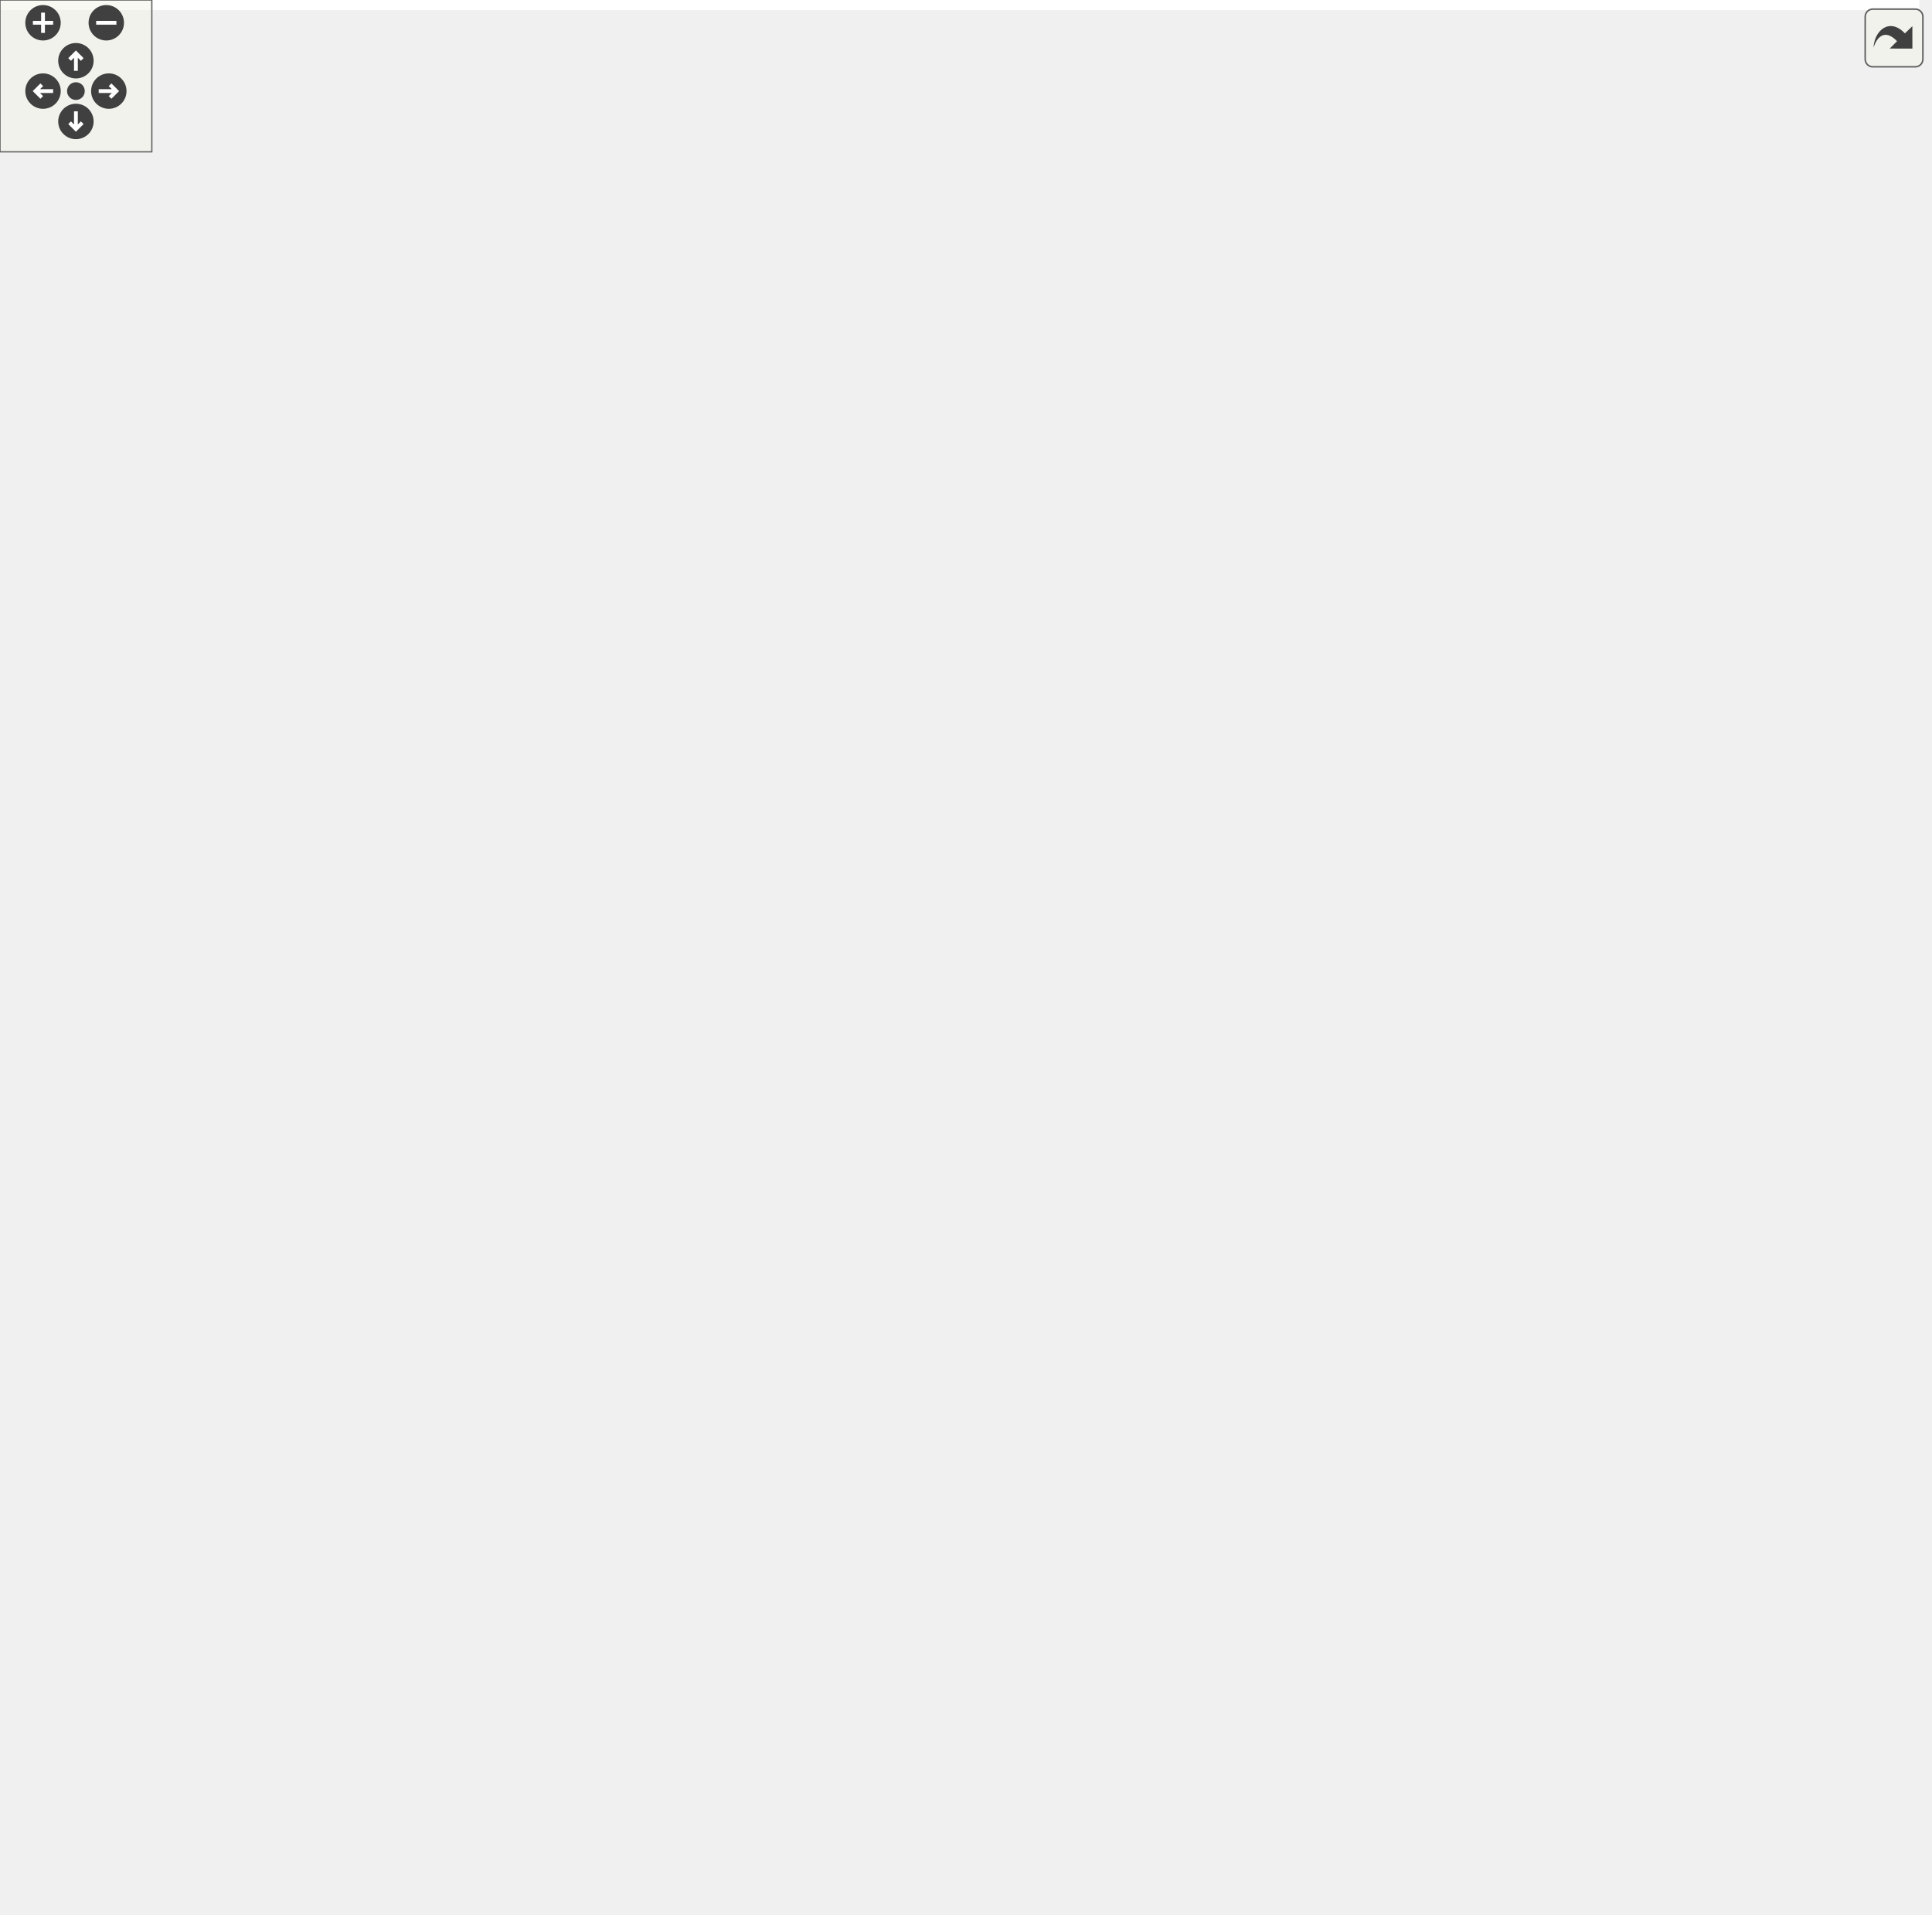
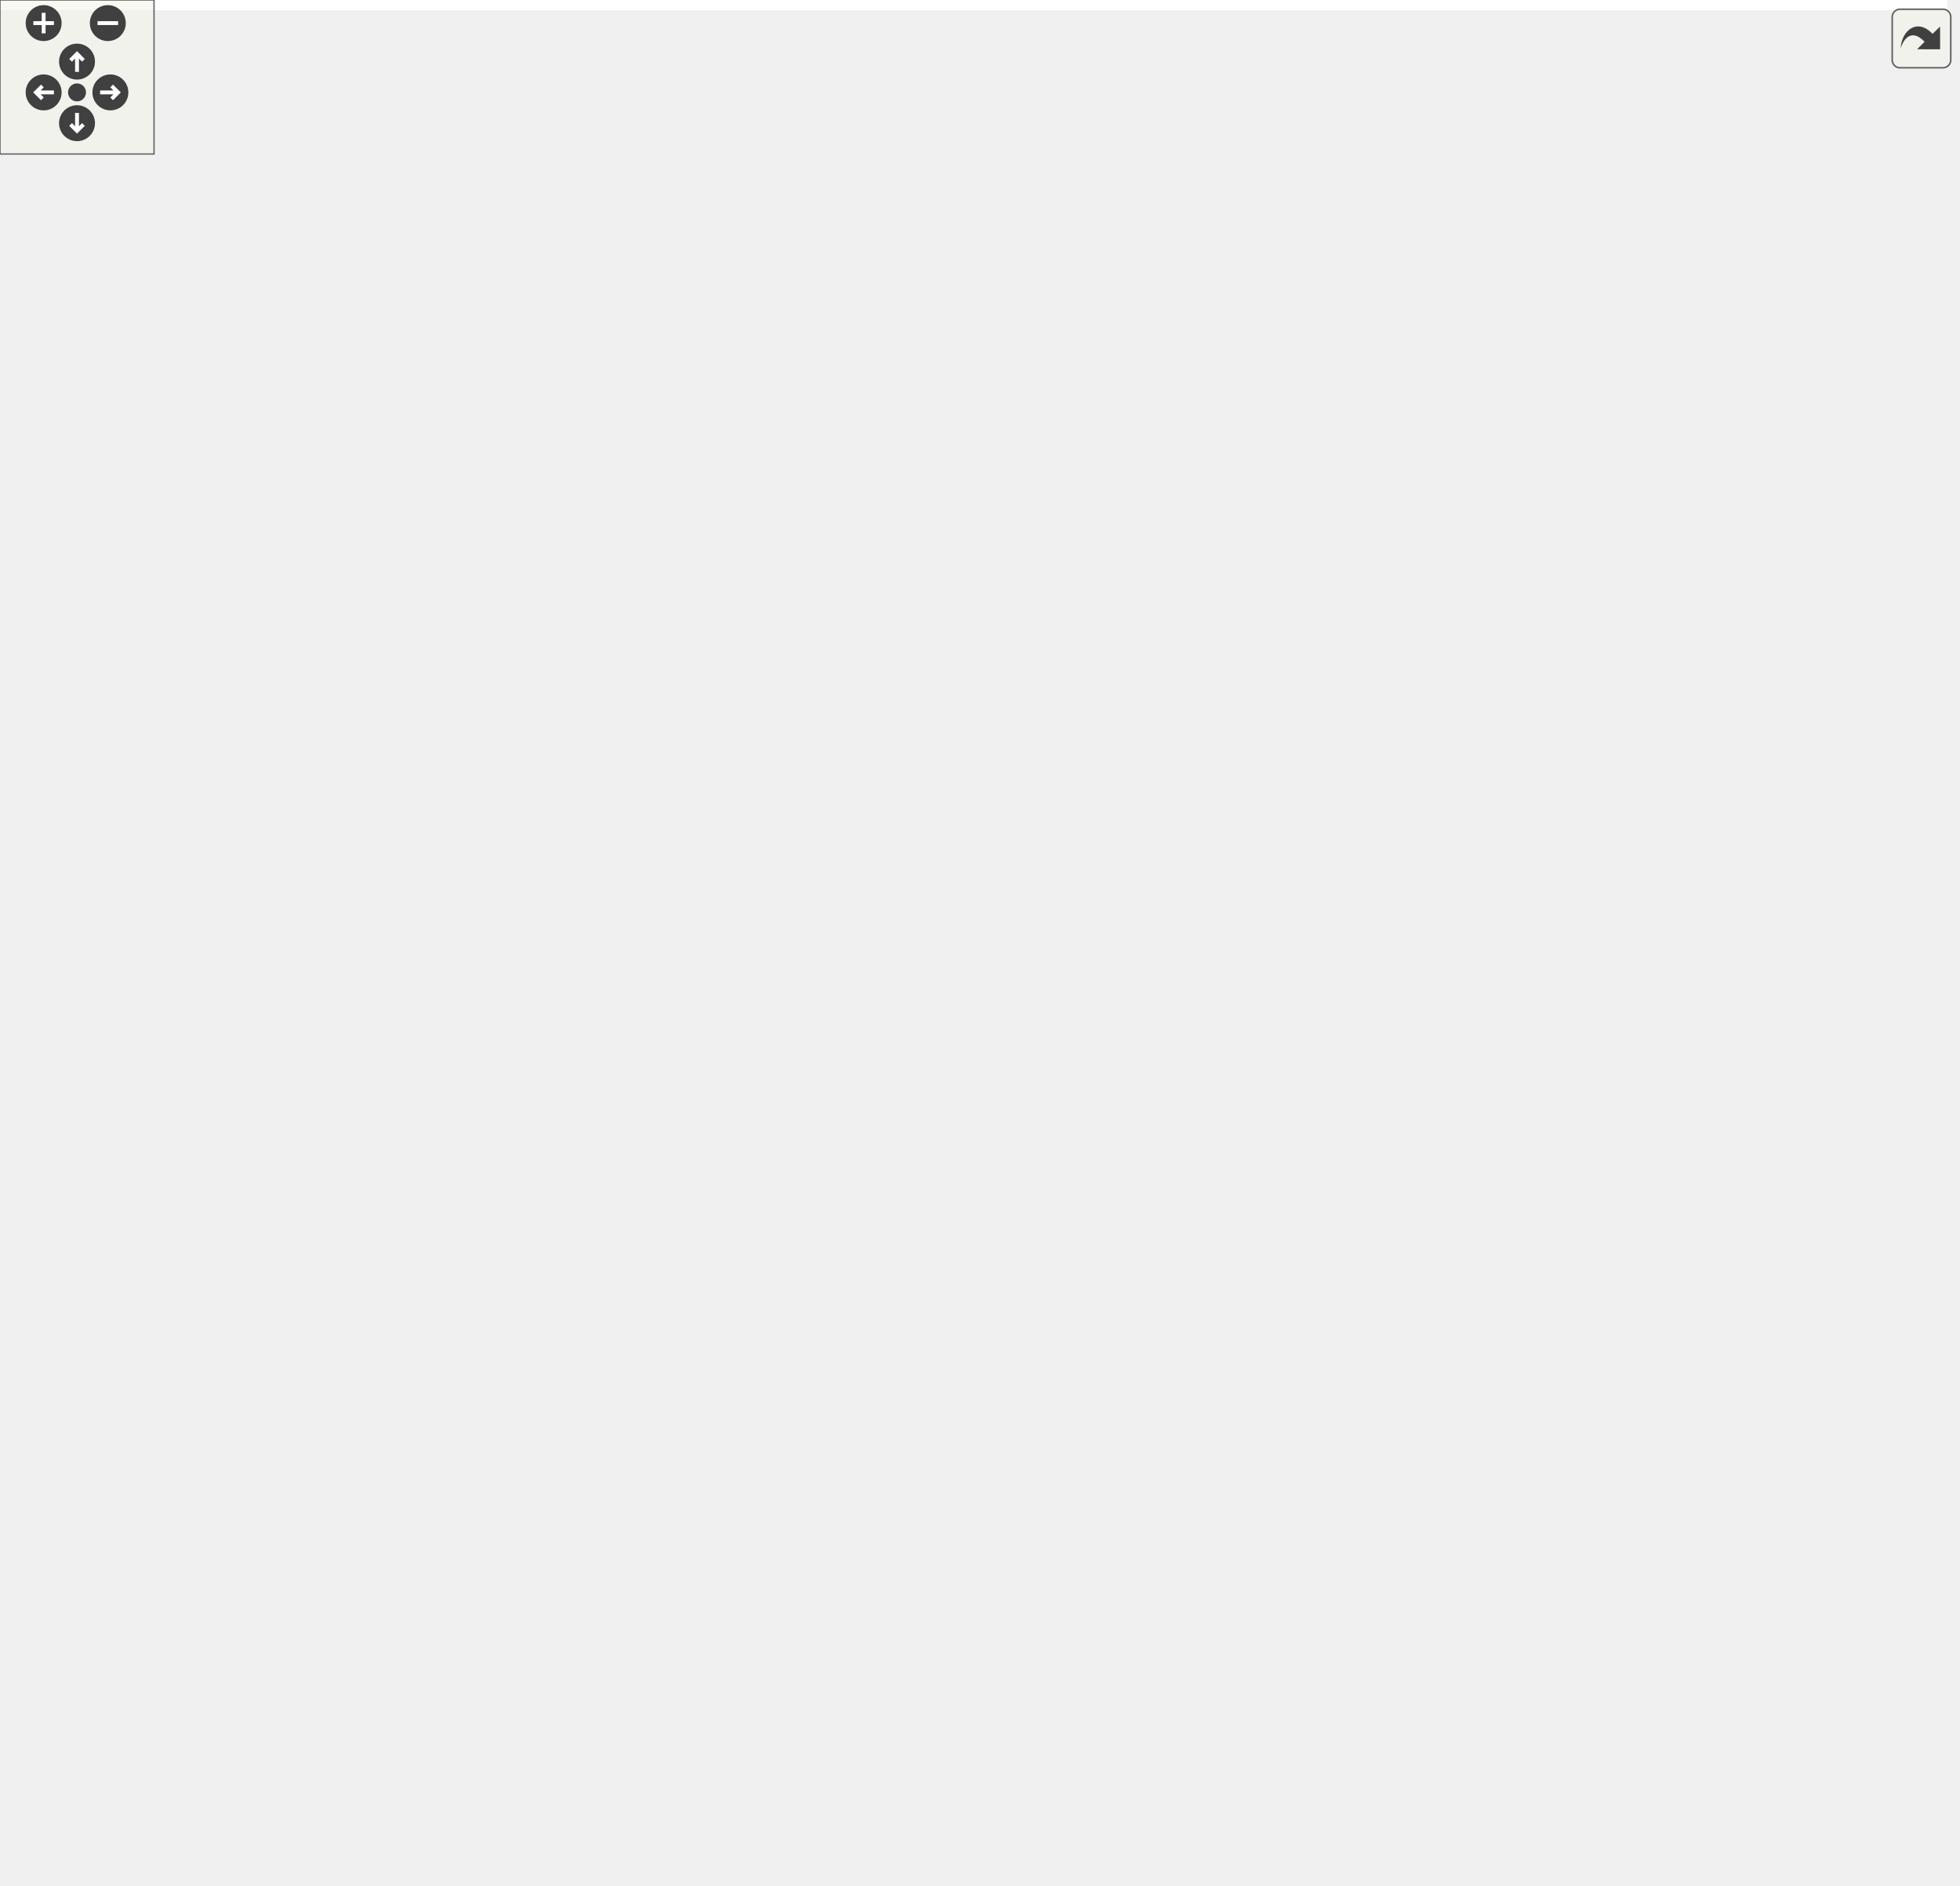
<svg xmlns="http://www.w3.org/2000/svg" xmlns:xlink="http://www.w3.org/1999/xlink" id="main" version="1.1" xml:space="preserve">
  <style type="text/css">
.edge:hover path { stroke: red; }
.edge:hover polygon { stroke: red; fill: red; }
</style>
  <defs>
    <circle id="rim" cx="0" cy="0" r="7" />
    <circle id="rim2" cx="0" cy="0" r="3.5" />
    <g id="zoomPlus">
      <use xlink:href="#rim" fill="#404040">
        <set attributeName="fill" to="#808080" begin="zoomplus.mouseover" end="zoomplus.mouseout" />
      </use>
      <path d="M-4,0h8M0,-4v8" fill="none" stroke="white" stroke-width="1.5" pointer-events="none" />
    </g>
    <g id="zoomMin">
      <use xlink:href="#rim" fill="#404040">
        <set attributeName="fill" to="#808080" begin="zoomminus.mouseover" end="zoomminus.mouseout" />
      </use>
      <path d="M-4,0h8" fill="none" stroke="white" stroke-width="1.5" pointer-events="none" />
    </g>
    <g id="dirArrow">
      <path fill="none" stroke="white" stroke-width="1.5" d="M0,-3.0v7 M-2.5,-0.5L0,-3.0L2.5,-0.5" />
    </g>
    <g id="resetDef">
      <use xlink:href="#rim2" fill="#404040">
        <set attributeName="fill" to="#808080" begin="reset.mouseover" end="reset.mouseout" />
      </use>
    </g>
  </defs>
  <svg id="graph" class="graph">
    <g id="viewport">
-       <polygon fill="white" stroke="transparent" points="-4,4 -4,-696 758.5,-696 758.5,4 -4,4" />
+       <polygon fill="white" stroke="transparent" points="-4,4 -4,-674 758.5,-674 758.5,4 -4,4" />
      <g id="node1" class="node">
        <g id="a_node1">
          <a xlink:title="3D Triangulation">
-             <polygon fill="#bfbfbf" stroke="black" points="282,-0.5 282,-299.5 435,-299.5 435,-0.5 282,-0.5" />
-             <text text-anchor="start" x="290" y="-287.5" font-family="Helvetica,sans-Serif" font-size="10.00">foliated_triangulations</text>
-             <text text-anchor="middle" x="358.5" y="-276.5" font-family="Helvetica,sans-Serif" font-size="10.00">::FoliatedTriangulation&lt; 3 &gt;</text>
-             <polyline fill="none" stroke="black" points="282,-269.5 435,-269.5 " />
-             <text text-anchor="start" x="290" y="-257.5" font-family="Helvetica,sans-Serif" font-size="10.00">- m_foliation_spacing</text>
-             <text text-anchor="start" x="290" y="-246.5" font-family="Helvetica,sans-Serif" font-size="10.00">- m_initial_radius</text>
-             <text text-anchor="start" x="290" y="-235.5" font-family="Helvetica,sans-Serif" font-size="10.00">- m_max_timevalue</text>
-             <text text-anchor="start" x="290" y="-224.5" font-family="Helvetica,sans-Serif" font-size="10.00">- m_min_timevalue</text>
-             <text text-anchor="start" x="290" y="-213.5" font-family="Helvetica,sans-Serif" font-size="10.00">- m_triangulation</text>
-             <polyline fill="none" stroke="black" points="282,-206.5 435,-206.5 " />
-             <text text-anchor="start" x="290" y="-194.5" font-family="Helvetica,sans-Serif" font-size="10.00">+ FoliatedTriangulation()</text>
-             <text text-anchor="start" x="290" y="-183.5" font-family="Helvetica,sans-Serif" font-size="10.00">+ FoliatedTriangulation()</text>
+             <polygon fill="#bfbfbf" stroke="black" points="282,-0.5 282,-277.5 435,-277.5 435,-0.5 282,-0.5" />
+             <text text-anchor="start" x="290" y="-265.5" font-family="Helvetica,sans-Serif" font-size="10.00">foliated_triangulations</text>
+             <text text-anchor="middle" x="358.5" y="-254.5" font-family="Helvetica,sans-Serif" font-size="10.00">::FoliatedTriangulation&lt; 3 &gt;</text>
+             <polyline fill="none" stroke="black" points="282,-247.5 435,-247.5 " />
+             <text text-anchor="start" x="290" y="-235.5" font-family="Helvetica,sans-Serif" font-size="10.00">- m_foliation_spacing</text>
+             <text text-anchor="start" x="290" y="-224.5" font-family="Helvetica,sans-Serif" font-size="10.00">- m_initial_radius</text>
+             <text text-anchor="start" x="290" y="-213.5" font-family="Helvetica,sans-Serif" font-size="10.00">- m_max_timevalue</text>
+             <text text-anchor="start" x="290" y="-202.5" font-family="Helvetica,sans-Serif" font-size="10.00">- m_min_timevalue</text>
+             <text text-anchor="start" x="290" y="-191.5" font-family="Helvetica,sans-Serif" font-size="10.00">- m_triangulation</text>
+             <polyline fill="none" stroke="black" points="282,-184.5 435,-184.5 " />
            <text text-anchor="start" x="290" y="-172.5" font-family="Helvetica,sans-Serif" font-size="10.00">+ FoliatedTriangulation()</text>
            <text text-anchor="start" x="290" y="-161.5" font-family="Helvetica,sans-Serif" font-size="10.00">+ FoliatedTriangulation()</text>
            <text text-anchor="start" x="290" y="-150.5" font-family="Helvetica,sans-Serif" font-size="10.00">+ FoliatedTriangulation()</text>
            <text text-anchor="start" x="290" y="-139.5" font-family="Helvetica,sans-Serif" font-size="10.00">+ FoliatedTriangulation()</text>
-             <text text-anchor="start" x="290" y="-128.5" font-family="Helvetica,sans-Serif" font-size="10.00">+ ~FoliatedTriangulation()</text>
-             <text text-anchor="start" x="290" y="-117.5" font-family="Helvetica,sans-Serif" font-size="10.00">+ check_all_cells()</text>
-             <text text-anchor="start" x="290" y="-106.5" font-family="Helvetica,sans-Serif" font-size="10.00">+ check_all_vertices()</text>
-             <text text-anchor="start" x="290" y="-95.5" font-family="Helvetica,sans-Serif" font-size="10.00">+ check_vertices()</text>
-             <text text-anchor="start" x="290" y="-84.5" font-family="Helvetica,sans-Serif" font-size="10.00">and 48 more...</text>
-             <text text-anchor="start" x="290" y="-73.5" font-family="Helvetica,sans-Serif" font-size="10.00">- classify_cells()</text>
-             <text text-anchor="start" x="290" y="-62.5" font-family="Helvetica,sans-Serif" font-size="10.00">- collect_cells()</text>
-             <text text-anchor="start" x="290" y="-51.5" font-family="Helvetica,sans-Serif" font-size="10.00">- collect_edges()</text>
-             <text text-anchor="start" x="290" y="-40.5" font-family="Helvetica,sans-Serif" font-size="10.00">- collect_faces()</text>
-             <text text-anchor="start" x="290" y="-29.5" font-family="Helvetica,sans-Serif" font-size="10.00">- collect_vertices()</text>
-             <text text-anchor="start" x="290" y="-18.5" font-family="Helvetica,sans-Serif" font-size="10.00">- fix_timeslices()</text>
-             <text text-anchor="start" x="290" y="-7.5" font-family="Helvetica,sans-Serif" font-size="10.00">- make_triangulation()</text>
+             <text text-anchor="start" x="290" y="-128.5" font-family="Helvetica,sans-Serif" font-size="10.00">+ FoliatedTriangulation()</text>
+             <text text-anchor="start" x="290" y="-117.5" font-family="Helvetica,sans-Serif" font-size="10.00">+ FoliatedTriangulation()</text>
+             <text text-anchor="start" x="290" y="-106.5" font-family="Helvetica,sans-Serif" font-size="10.00">+ ~FoliatedTriangulation()</text>
+             <text text-anchor="start" x="290" y="-95.5" font-family="Helvetica,sans-Serif" font-size="10.00">+ check_all_cells()</text>
+             <text text-anchor="start" x="290" y="-84.5" font-family="Helvetica,sans-Serif" font-size="10.00">+ check_all_vertices()</text>
+             <text text-anchor="start" x="290" y="-73.5" font-family="Helvetica,sans-Serif" font-size="10.00">+ check_vertices()</text>
+             <text text-anchor="start" x="290" y="-62.5" font-family="Helvetica,sans-Serif" font-size="10.00">and 48 more...</text>
+             <text text-anchor="start" x="290" y="-51.5" font-family="Helvetica,sans-Serif" font-size="10.00">- classify_cells()</text>
+             <text text-anchor="start" x="290" y="-40.5" font-family="Helvetica,sans-Serif" font-size="10.00">- collect_cells()</text>
+             <text text-anchor="start" x="290" y="-29.5" font-family="Helvetica,sans-Serif" font-size="10.00">- collect_edges()</text>
+             <text text-anchor="start" x="290" y="-18.5" font-family="Helvetica,sans-Serif" font-size="10.00">- collect_faces()</text>
+             <text text-anchor="start" x="290" y="-7.5" font-family="Helvetica,sans-Serif" font-size="10.00">- collect_vertices()</text>
          </a>
        </g>
      </g>
      <g id="node2" class="node">
        <g id="a_node2">
          <a xlink:title=" ">
-             <polygon fill="white" stroke="#bfbfbf" points="0,-391.5 0,-459.5 111,-459.5 111,-391.5 0,-391.5" />
-             <text text-anchor="start" x="8" y="-447.5" font-family="Helvetica,sans-Serif" font-size="10.00">std::vector&lt; Vertex</text>
-             <text text-anchor="middle" x="55.5" y="-436.5" font-family="Helvetica,sans-Serif" font-size="10.00">_handle_t&lt; 3 &gt; &gt;</text>
-             <polyline fill="none" stroke="#bfbfbf" points="0,-429.5 111,-429.5 " />
-             <text text-anchor="start" x="8" y="-417.5" font-family="Helvetica,sans-Serif" font-size="10.00">+ elements</text>
-             <polyline fill="none" stroke="#bfbfbf" points="0,-410.5 111,-410.5 " />
-             <text text-anchor="middle" x="55.5" y="-398.5" font-family="Helvetica,sans-Serif" font-size="10.00"> </text>
+             <polygon fill="white" stroke="#bfbfbf" points="0,-369.5 0,-437.5 111,-437.5 111,-369.5 0,-369.5" />
+             <text text-anchor="start" x="8" y="-425.5" font-family="Helvetica,sans-Serif" font-size="10.00">std::vector&lt; Vertex</text>
+             <text text-anchor="middle" x="55.5" y="-414.5" font-family="Helvetica,sans-Serif" font-size="10.00">_handle_t&lt; 3 &gt; &gt;</text>
+             <polyline fill="none" stroke="#bfbfbf" points="0,-407.5 111,-407.5 " />
+             <text text-anchor="start" x="8" y="-395.5" font-family="Helvetica,sans-Serif" font-size="10.00">+ elements</text>
+             <polyline fill="none" stroke="#bfbfbf" points="0,-388.5 111,-388.5 " />
+             <text text-anchor="middle" x="55.5" y="-376.5" font-family="Helvetica,sans-Serif" font-size="10.00"> </text>
          </a>
        </g>
      </g>
      <g id="edge1" class="edge">
-         <path fill="none" stroke="#404040" d="M92.35,-391.24C136.9,-351.02 213.32,-282.05 272.87,-228.29" />
-         <polygon fill="none" stroke="#404040" points="272.99,-228.18 274.77,-221.19 281.9,-220.14 280.13,-227.13 272.99,-228.18" />
-         <text text-anchor="middle" x="197.5" y="-337.5" font-family="Helvetica,sans-Serif" font-size="10.00"> -m_points</text>
+         <path fill="none" stroke="#404040" d="M92.36,-369.44C116.01,-348.32 147.44,-320.4 175.5,-296 206.9,-268.69 241.6,-238.99 272.26,-212.91" />
+         <polygon fill="none" stroke="#404040" points="272.49,-212.71 274.47,-205.77 281.64,-204.94 279.66,-211.87 272.49,-212.71" />
+         <text text-anchor="middle" x="201.5" y="-315.5" font-family="Helvetica,sans-Serif" font-size="10.00"> -m_points</text>
      </g>
      <g id="node3" class="node">
        <g id="a_node3">
          <a xlink:title="STL class.">
-             <polygon fill="white" stroke="#bfbfbf" points="310,-529.5 310,-586.5 407,-586.5 407,-529.5 310,-529.5" />
-             <text text-anchor="middle" x="358.5" y="-574.5" font-family="Helvetica,sans-Serif" font-size="10.00">std::vector&lt; T &gt;</text>
-             <polyline fill="none" stroke="#bfbfbf" points="310,-567.5 407,-567.5 " />
-             <text text-anchor="middle" x="358.5" y="-555.5" font-family="Helvetica,sans-Serif" font-size="10.00"> </text>
-             <polyline fill="none" stroke="#bfbfbf" points="310,-548.5 407,-548.5 " />
-             <text text-anchor="middle" x="358.5" y="-536.5" font-family="Helvetica,sans-Serif" font-size="10.00"> </text>
+             <polygon fill="white" stroke="#bfbfbf" points="310,-507.5 310,-564.5 407,-564.5 407,-507.5 310,-507.5" />
+             <text text-anchor="middle" x="358.5" y="-552.5" font-family="Helvetica,sans-Serif" font-size="10.00">std::vector&lt; T &gt;</text>
+             <polyline fill="none" stroke="#bfbfbf" points="310,-545.5 407,-545.5 " />
+             <text text-anchor="middle" x="358.5" y="-533.5" font-family="Helvetica,sans-Serif" font-size="10.00"> </text>
+             <polyline fill="none" stroke="#bfbfbf" points="310,-526.5 407,-526.5 " />
+             <text text-anchor="middle" x="358.5" y="-514.5" font-family="Helvetica,sans-Serif" font-size="10.00"> </text>
          </a>
        </g>
      </g>
      <g id="edge2" class="edge">
-         <path fill="none" stroke="orange" d="M299.59,-551.66C235.76,-544.92 138.94,-531.66 108.5,-511 90.3,-498.65 77.12,-477.76 68.45,-459.84" />
-         <polygon fill="orange" stroke="orange" points="299.62,-555.18 309.93,-552.72 300.34,-548.21 299.62,-555.18" />
-         <text text-anchor="start" x="108.5" y="-503" font-family="Helvetica,sans-Serif" font-size="10.00"> &lt; Vertex_handle_t&lt;</text>
-         <text text-anchor="middle" x="159.5" y="-492" font-family="Helvetica,sans-Serif" font-size="10.00"> 3 &gt; &gt;</text>
+         <path fill="none" stroke="orange" d="M299.59,-529.66C235.76,-522.92 138.94,-509.66 108.5,-489 90.3,-476.65 77.12,-455.76 68.45,-437.84" />
+         <polygon fill="orange" stroke="orange" points="299.62,-533.18 309.93,-530.72 300.34,-526.21 299.62,-533.18" />
+         <text text-anchor="start" x="108.5" y="-481" font-family="Helvetica,sans-Serif" font-size="10.00"> &lt; Vertex_handle_t&lt;</text>
+         <text text-anchor="middle" x="159.5" y="-470" font-family="Helvetica,sans-Serif" font-size="10.00"> 3 &gt; &gt;</text>
      </g>
      <g id="node7" class="node">
        <g id="a_node7">
          <a xlink:title=" ">
-             <polygon fill="white" stroke="#bfbfbf" points="129.5,-391.5 129.5,-459.5 271.5,-459.5 271.5,-391.5 129.5,-391.5" />
-             <text text-anchor="start" x="137.5" y="-447.5" font-family="Helvetica,sans-Serif" font-size="10.00">std::vector&lt; Edge_handle</text>
-             <text text-anchor="middle" x="200.5" y="-436.5" font-family="Helvetica,sans-Serif" font-size="10.00">_t&lt; 3 &gt; &gt;</text>
-             <polyline fill="none" stroke="#bfbfbf" points="129.5,-429.5 271.5,-429.5 " />
-             <text text-anchor="start" x="137.5" y="-417.5" font-family="Helvetica,sans-Serif" font-size="10.00">+ elements</text>
-             <polyline fill="none" stroke="#bfbfbf" points="129.5,-410.5 271.5,-410.5 " />
-             <text text-anchor="middle" x="200.5" y="-398.5" font-family="Helvetica,sans-Serif" font-size="10.00"> </text>
+             <polygon fill="white" stroke="#bfbfbf" points="129.5,-369.5 129.5,-437.5 271.5,-437.5 271.5,-369.5 129.5,-369.5" />
+             <text text-anchor="start" x="137.5" y="-425.5" font-family="Helvetica,sans-Serif" font-size="10.00">std::vector&lt; Edge_handle</text>
+             <text text-anchor="middle" x="200.5" y="-414.5" font-family="Helvetica,sans-Serif" font-size="10.00">_t&lt; 3 &gt; &gt;</text>
+             <polyline fill="none" stroke="#bfbfbf" points="129.5,-407.5 271.5,-407.5 " />
+             <text text-anchor="start" x="137.5" y="-395.5" font-family="Helvetica,sans-Serif" font-size="10.00">+ elements</text>
+             <polyline fill="none" stroke="#bfbfbf" points="129.5,-388.5 271.5,-388.5 " />
+             <text text-anchor="middle" x="200.5" y="-376.5" font-family="Helvetica,sans-Serif" font-size="10.00"> </text>
          </a>
        </g>
      </g>
      <g id="edge8" class="edge">
-         <path fill="none" stroke="orange" d="M300.14,-548.14C275.2,-541.64 247.51,-530.4 228.5,-511 215.09,-497.31 208.1,-477.06 204.46,-459.81" />
-         <polygon fill="orange" stroke="orange" points="299.36,-551.55 309.9,-550.48 301,-544.74 299.36,-551.55" />
-         <text text-anchor="middle" x="291.5" y="-497.5" font-family="Helvetica,sans-Serif" font-size="10.00"> &lt; Edge_handle_t&lt; 3 &gt; &gt;</text>
+         <path fill="none" stroke="orange" d="M300.14,-526.14C275.2,-519.64 247.51,-508.4 228.5,-489 215.09,-475.31 208.1,-455.06 204.46,-437.81" />
+         <polygon fill="orange" stroke="orange" points="299.36,-529.55 309.9,-528.48 301,-522.74 299.36,-529.55" />
+         <text text-anchor="middle" x="291.5" y="-475.5" font-family="Helvetica,sans-Serif" font-size="10.00"> &lt; Edge_handle_t&lt; 3 &gt; &gt;</text>
      </g>
      <g id="node8" class="node">
        <g id="a_node8">
          <a xlink:title=" ">
-             <polygon fill="white" stroke="#bfbfbf" points="290,-391.5 290,-459.5 427,-459.5 427,-391.5 290,-391.5" />
-             <text text-anchor="start" x="298" y="-447.5" font-family="Helvetica,sans-Serif" font-size="10.00">std::vector&lt; Cell_handle</text>
-             <text text-anchor="middle" x="358.5" y="-436.5" font-family="Helvetica,sans-Serif" font-size="10.00">_t&lt; 3 &gt; &gt;</text>
-             <polyline fill="none" stroke="#bfbfbf" points="290,-429.5 427,-429.5 " />
-             <text text-anchor="start" x="298" y="-417.5" font-family="Helvetica,sans-Serif" font-size="10.00">+ elements</text>
-             <polyline fill="none" stroke="#bfbfbf" points="290,-410.5 427,-410.5 " />
-             <text text-anchor="middle" x="358.5" y="-398.5" font-family="Helvetica,sans-Serif" font-size="10.00"> </text>
+             <polygon fill="white" stroke="#bfbfbf" points="290,-369.5 290,-437.5 427,-437.5 427,-369.5 290,-369.5" />
+             <text text-anchor="start" x="298" y="-425.5" font-family="Helvetica,sans-Serif" font-size="10.00">std::vector&lt; Cell_handle</text>
+             <text text-anchor="middle" x="358.5" y="-414.5" font-family="Helvetica,sans-Serif" font-size="10.00">_t&lt; 3 &gt; &gt;</text>
+             <polyline fill="none" stroke="#bfbfbf" points="290,-407.5 427,-407.5 " />
+             <text text-anchor="start" x="298" y="-395.5" font-family="Helvetica,sans-Serif" font-size="10.00">+ elements</text>
+             <polyline fill="none" stroke="#bfbfbf" points="290,-388.5 427,-388.5 " />
+             <text text-anchor="middle" x="358.5" y="-376.5" font-family="Helvetica,sans-Serif" font-size="10.00"> </text>
          </a>
        </g>
      </g>
      <g id="edge10" class="edge">
-         <path fill="none" stroke="orange" d="M358.5,-519.3C358.5,-500.45 358.5,-477.86 358.5,-459.68" />
-         <polygon fill="orange" stroke="orange" points="355,-519.32 358.5,-529.32 362,-519.32 355,-519.32" />
-         <text text-anchor="middle" x="419" y="-497.5" font-family="Helvetica,sans-Serif" font-size="10.00"> &lt; Cell_handle_t&lt; 3 &gt; &gt;</text>
+         <path fill="none" stroke="orange" d="M358.5,-497.3C358.5,-478.45 358.5,-455.86 358.5,-437.68" />
+         <polygon fill="orange" stroke="orange" points="355,-497.32 358.5,-507.32 362,-497.32 355,-497.32" />
+         <text text-anchor="middle" x="419" y="-475.5" font-family="Helvetica,sans-Serif" font-size="10.00"> &lt; Cell_handle_t&lt; 3 &gt; &gt;</text>
      </g>
      <g id="node9" class="node">
        <g id="a_node9">
          <a xlink:title=" ">
-             <polygon fill="white" stroke="#bfbfbf" points="445.5,-391.5 445.5,-459.5 585.5,-459.5 585.5,-391.5 445.5,-391.5" />
-             <text text-anchor="start" x="453.5" y="-447.5" font-family="Helvetica,sans-Serif" font-size="10.00">std::vector&lt; Face_handle</text>
-             <text text-anchor="middle" x="515.5" y="-436.5" font-family="Helvetica,sans-Serif" font-size="10.00">_t&lt; 3 &gt; &gt;</text>
-             <polyline fill="none" stroke="#bfbfbf" points="445.5,-429.5 585.5,-429.5 " />
-             <text text-anchor="start" x="453.5" y="-417.5" font-family="Helvetica,sans-Serif" font-size="10.00">+ elements</text>
-             <polyline fill="none" stroke="#bfbfbf" points="445.5,-410.5 585.5,-410.5 " />
-             <text text-anchor="middle" x="515.5" y="-398.5" font-family="Helvetica,sans-Serif" font-size="10.00"> </text>
+             <polygon fill="white" stroke="#bfbfbf" points="445.5,-369.5 445.5,-437.5 585.5,-437.5 585.5,-369.5 445.5,-369.5" />
+             <text text-anchor="start" x="453.5" y="-425.5" font-family="Helvetica,sans-Serif" font-size="10.00">std::vector&lt; Face_handle</text>
+             <text text-anchor="middle" x="515.5" y="-414.5" font-family="Helvetica,sans-Serif" font-size="10.00">_t&lt; 3 &gt; &gt;</text>
+             <polyline fill="none" stroke="#bfbfbf" points="445.5,-407.5 585.5,-407.5 " />
+             <text text-anchor="start" x="453.5" y="-395.5" font-family="Helvetica,sans-Serif" font-size="10.00">+ elements</text>
+             <polyline fill="none" stroke="#bfbfbf" points="445.5,-388.5 585.5,-388.5 " />
+             <text text-anchor="middle" x="515.5" y="-376.5" font-family="Helvetica,sans-Serif" font-size="10.00"> </text>
          </a>
        </g>
      </g>
      <g id="edge12" class="edge">
-         <path fill="none" stroke="orange" d="M416.86,-546.53C440.1,-539.79 465.53,-528.8 483.5,-511 497.32,-497.31 505.26,-477.06 509.77,-459.81" />
-         <polygon fill="orange" stroke="orange" points="415.81,-543.19 407.07,-549.17 417.63,-549.95 415.81,-543.19" />
-         <text text-anchor="middle" x="561.5" y="-497.5" font-family="Helvetica,sans-Serif" font-size="10.00"> &lt; Face_handle_t&lt; 3 &gt; &gt;</text>
+         <path fill="none" stroke="orange" d="M416.86,-524.53C440.1,-517.79 465.53,-506.8 483.5,-489 497.32,-475.31 505.26,-455.06 509.77,-437.81" />
+         <polygon fill="orange" stroke="orange" points="415.81,-521.19 407.07,-527.17 417.63,-527.95 415.81,-521.19" />
+         <text text-anchor="middle" x="561.5" y="-475.5" font-family="Helvetica,sans-Serif" font-size="10.00"> &lt; Face_handle_t&lt; 3 &gt; &gt;</text>
      </g>
      <g id="node4" class="node">
        <g id="a_node4">
          <a xlink:title=" ">
-             <polygon fill="white" stroke="#bfbfbf" points="408,-634.5 408,-691.5 437,-691.5 437,-634.5 408,-634.5" />
-             <text text-anchor="middle" x="422.5" y="-679.5" font-family="Helvetica,sans-Serif" font-size="10.00">T</text>
-             <polyline fill="none" stroke="#bfbfbf" points="408,-672.5 437,-672.5 " />
-             <text text-anchor="middle" x="422.5" y="-660.5" font-family="Helvetica,sans-Serif" font-size="10.00"> </text>
-             <polyline fill="none" stroke="#bfbfbf" points="408,-653.5 437,-653.5 " />
-             <text text-anchor="middle" x="422.5" y="-641.5" font-family="Helvetica,sans-Serif" font-size="10.00"> </text>
+             <polygon fill="white" stroke="#bfbfbf" points="408,-612.5 408,-669.5 437,-669.5 437,-612.5 408,-612.5" />
+             <text text-anchor="middle" x="422.5" y="-657.5" font-family="Helvetica,sans-Serif" font-size="10.00">T</text>
+             <polyline fill="none" stroke="#bfbfbf" points="408,-650.5 437,-650.5 " />
+             <text text-anchor="middle" x="422.5" y="-638.5" font-family="Helvetica,sans-Serif" font-size="10.00"> </text>
+             <polyline fill="none" stroke="#bfbfbf" points="408,-631.5 437,-631.5 " />
+             <text text-anchor="middle" x="422.5" y="-619.5" font-family="Helvetica,sans-Serif" font-size="10.00"> </text>
          </a>
        </g>
      </g>
      <g id="edge3" class="edge">
-         <path fill="none" stroke="#404040" d="M407.98,-638.63C400.34,-626.33 390.78,-610.95 382.1,-596.99" />
-         <polygon fill="none" stroke="#404040" points="382.02,-596.86 375.46,-593.87 375.69,-586.67 382.25,-589.65 382.02,-596.86" />
-         <text text-anchor="middle" x="421.5" y="-608" font-family="Helvetica,sans-Serif" font-size="10.00"> +elements</text>
+         <path fill="none" stroke="#404040" d="M407.98,-616.63C400.34,-604.33 390.78,-588.95 382.1,-574.99" />
+         <polygon fill="none" stroke="#404040" points="382.02,-574.86 375.46,-571.87 375.69,-564.67 382.25,-567.65 382.02,-574.86" />
+         <text text-anchor="middle" x="421.5" y="-586" font-family="Helvetica,sans-Serif" font-size="10.00"> +elements</text>
      </g>
      <g id="node6" class="node">
        <g id="a_node6">
          <a xlink:title="STL class.">
-             <polygon fill="white" stroke="#bfbfbf" points="505.5,-529.5 505.5,-586.5 631.5,-586.5 631.5,-529.5 505.5,-529.5" />
-             <text text-anchor="middle" x="568.5" y="-574.5" font-family="Helvetica,sans-Serif" font-size="10.00">std::multimap&lt; K, T &gt;</text>
-             <polyline fill="none" stroke="#bfbfbf" points="505.5,-567.5 631.5,-567.5 " />
-             <text text-anchor="start" x="513.5" y="-555.5" font-family="Helvetica,sans-Serif" font-size="10.00">+ keys</text>
-             <polyline fill="none" stroke="#bfbfbf" points="505.5,-548.5 631.5,-548.5 " />
-             <text text-anchor="middle" x="568.5" y="-536.5" font-family="Helvetica,sans-Serif" font-size="10.00"> </text>
+             <polygon fill="white" stroke="#bfbfbf" points="505.5,-507.5 505.5,-564.5 631.5,-564.5 631.5,-507.5 505.5,-507.5" />
+             <text text-anchor="middle" x="568.5" y="-552.5" font-family="Helvetica,sans-Serif" font-size="10.00">std::multimap&lt; K, T &gt;</text>
+             <polyline fill="none" stroke="#bfbfbf" points="505.5,-545.5 631.5,-545.5 " />
+             <text text-anchor="start" x="513.5" y="-533.5" font-family="Helvetica,sans-Serif" font-size="10.00">+ keys</text>
+             <polyline fill="none" stroke="#bfbfbf" points="505.5,-526.5 631.5,-526.5 " />
+             <text text-anchor="middle" x="568.5" y="-514.5" font-family="Helvetica,sans-Serif" font-size="10.00"> </text>
          </a>
        </g>
      </g>
      <g id="edge6" class="edge">
-         <path fill="none" stroke="#404040" d="M437.03,-651.75C456.13,-638.27 490.64,-613.93 519.5,-593.57" />
-         <polygon fill="none" stroke="#404040" points="519.64,-593.47 522.24,-586.74 529.45,-586.55 526.85,-593.28 519.64,-593.47" />
-         <text text-anchor="middle" x="529.5" y="-608" font-family="Helvetica,sans-Serif" font-size="10.00"> +elements</text>
+         <path fill="none" stroke="#404040" d="M437.03,-629.75C456.13,-616.27 490.64,-591.93 519.5,-571.57" />
+         <polygon fill="none" stroke="#404040" points="519.64,-571.47 522.24,-564.74 529.45,-564.55 526.85,-571.28 519.64,-571.47" />
+         <text text-anchor="middle" x="529.5" y="-586" font-family="Helvetica,sans-Serif" font-size="10.00"> +elements</text>
      </g>
      <g id="node5" class="node">
        <g id="a_node5">
          <a xlink:title=" ">
-             <polygon fill="white" stroke="#bfbfbf" points="604,-380.5 604,-470.5 713,-470.5 713,-380.5 604,-380.5" />
-             <text text-anchor="start" x="612" y="-458.5" font-family="Helvetica,sans-Serif" font-size="10.00">std::multimap&lt; Int</text>
-             <text text-anchor="start" x="612" y="-447.5" font-family="Helvetica,sans-Serif" font-size="10.00">_precision, Facet_t</text>
-             <text text-anchor="middle" x="658.5" y="-436.5" font-family="Helvetica,sans-Serif" font-size="10.00">&lt; 3 &gt; &gt;</text>
-             <polyline fill="none" stroke="#bfbfbf" points="604,-429.5 713,-429.5 " />
-             <text text-anchor="start" x="612" y="-417.5" font-family="Helvetica,sans-Serif" font-size="10.00">+ elements</text>
-             <text text-anchor="start" x="612" y="-406.5" font-family="Helvetica,sans-Serif" font-size="10.00">+ keys</text>
-             <polyline fill="none" stroke="#bfbfbf" points="604,-399.5 713,-399.5 " />
-             <text text-anchor="middle" x="658.5" y="-387.5" font-family="Helvetica,sans-Serif" font-size="10.00"> </text>
+             <polygon fill="white" stroke="#bfbfbf" points="604,-358.5 604,-448.5 713,-448.5 713,-358.5 604,-358.5" />
+             <text text-anchor="start" x="612" y="-436.5" font-family="Helvetica,sans-Serif" font-size="10.00">std::multimap&lt; Int</text>
+             <text text-anchor="start" x="612" y="-425.5" font-family="Helvetica,sans-Serif" font-size="10.00">_precision, Facet_t</text>
+             <text text-anchor="middle" x="658.5" y="-414.5" font-family="Helvetica,sans-Serif" font-size="10.00">&lt; 3 &gt; &gt;</text>
+             <polyline fill="none" stroke="#bfbfbf" points="604,-407.5 713,-407.5 " />
+             <text text-anchor="start" x="612" y="-395.5" font-family="Helvetica,sans-Serif" font-size="10.00">+ elements</text>
+             <text text-anchor="start" x="612" y="-384.5" font-family="Helvetica,sans-Serif" font-size="10.00">+ keys</text>
+             <polyline fill="none" stroke="#bfbfbf" points="604,-377.5 713,-377.5 " />
+             <text text-anchor="middle" x="658.5" y="-365.5" font-family="Helvetica,sans-Serif" font-size="10.00"> </text>
          </a>
        </g>
      </g>
      <g id="edge4" class="edge">
-         <path fill="none" stroke="#404040" d="M609.97,-380.25C565.29,-339.52 498,-278.18 444.27,-229.19" />
-         <polygon fill="none" stroke="#404040" points="443.96,-228.91 436.83,-227.82 435.09,-220.82 442.22,-221.91 443.96,-228.91" />
-         <text text-anchor="middle" x="638" y="-337.5" font-family="Helvetica,sans-Serif" font-size="10.00"> -m_spacelike_facets</text>
+         <path fill="none" stroke="#404040" d="M607.95,-358.27C563.28,-319.18 497.18,-261.35 444.25,-215.03" />
+         <polygon fill="none" stroke="#404040" points="444.24,-215.02 437.09,-214.08 435.2,-207.12 442.35,-208.06 444.24,-215.02" />
+         <text text-anchor="middle" x="638" y="-315.5" font-family="Helvetica,sans-Serif" font-size="10.00"> -m_spacelike_facets</text>
      </g>
      <g id="edge5" class="edge">
-         <path fill="none" stroke="orange" d="M623.7,-522.33C627.31,-518.79 630.63,-515 633.5,-511 641.96,-499.18 647.58,-484.5 651.31,-470.7" />
-         <polygon fill="orange" stroke="orange" points="621.08,-519.98 615.97,-529.26 625.75,-525.19 621.08,-519.98" />
-         <text text-anchor="start" x="645.5" y="-503" font-family="Helvetica,sans-Serif" font-size="10.00"> &lt; Int_precision, Facet</text>
-         <text text-anchor="middle" x="700" y="-492" font-family="Helvetica,sans-Serif" font-size="10.00">_t&lt; 3 &gt; &gt;</text>
+         <path fill="none" stroke="orange" d="M623.7,-500.33C627.31,-496.79 630.63,-493 633.5,-489 641.96,-477.18 647.58,-462.5 651.31,-448.7" />
+         <polygon fill="orange" stroke="orange" points="621.08,-497.98 615.97,-507.26 625.75,-503.19 621.08,-497.98" />
+         <text text-anchor="start" x="645.5" y="-481" font-family="Helvetica,sans-Serif" font-size="10.00"> &lt; Int_precision, Facet</text>
+         <text text-anchor="middle" x="700" y="-470" font-family="Helvetica,sans-Serif" font-size="10.00">_t&lt; 3 &gt; &gt;</text>
      </g>
      <g id="edge7" class="edge">
-         <path fill="none" stroke="#404040" d="M216.31,-391.48C226.71,-370.25 240.86,-342.2 254.5,-318 261.25,-306.03 268.44,-293.69 275.78,-281.41" />
-         <polygon fill="none" stroke="#404040" points="275.78,-281.39 275.45,-274.19 281.96,-271.11 282.3,-278.31 275.78,-281.39" />
-         <text text-anchor="middle" x="304.5" y="-348.5" font-family="Helvetica,sans-Serif" font-size="10.00"> -m_edges</text>
-         <text text-anchor="middle" x="304.5" y="-337.5" font-family="Helvetica,sans-Serif" font-size="10.00">-m_timelike_edges</text>
-         <text text-anchor="middle" x="304.5" y="-326.5" font-family="Helvetica,sans-Serif" font-size="10.00">-m_spacelike_edges</text>
+         <path fill="none" stroke="#404040" d="M216.06,-369.33C226.35,-348.04 240.49,-319.99 254.5,-296 261.04,-284.81 268.05,-273.33 275.25,-261.91" />
+         <polygon fill="none" stroke="#404040" points="275.45,-261.59 275.3,-254.38 281.89,-251.46 282.05,-258.67 275.45,-261.59" />
+         <text text-anchor="middle" x="304.5" y="-326.5" font-family="Helvetica,sans-Serif" font-size="10.00"> -m_edges</text>
+         <text text-anchor="middle" x="304.5" y="-315.5" font-family="Helvetica,sans-Serif" font-size="10.00">-m_timelike_edges</text>
+         <text text-anchor="middle" x="304.5" y="-304.5" font-family="Helvetica,sans-Serif" font-size="10.00">-m_spacelike_edges</text>
      </g>
      <g id="edge9" class="edge">
-         <path fill="none" stroke="#404040" d="M358.5,-391.24C358.5,-370.44 358.5,-341.95 358.5,-311.85" />
-         <polygon fill="none" stroke="#404040" points="358.5,-311.79 354.5,-305.79 358.5,-299.79 362.5,-305.79 358.5,-311.79" />
-         <text text-anchor="middle" x="392.5" y="-354" font-family="Helvetica,sans-Serif" font-size="10.00"> -m_cells</text>
-         <text text-anchor="middle" x="392.5" y="-343" font-family="Helvetica,sans-Serif" font-size="10.00">-m_one_three</text>
-         <text text-anchor="middle" x="392.5" y="-332" font-family="Helvetica,sans-Serif" font-size="10.00">-m_three_one</text>
-         <text text-anchor="middle" x="392.5" y="-321" font-family="Helvetica,sans-Serif" font-size="10.00">-m_two_two</text>
+         <path fill="none" stroke="#404040" d="M358.5,-369.25C358.5,-348.4 358.5,-319.87 358.5,-290.02" />
+         <polygon fill="none" stroke="#404040" points="358.5,-289.63 354.5,-283.63 358.5,-277.63 362.5,-283.63 358.5,-289.63" />
+         <text text-anchor="middle" x="392.5" y="-332" font-family="Helvetica,sans-Serif" font-size="10.00"> -m_cells</text>
+         <text text-anchor="middle" x="392.5" y="-321" font-family="Helvetica,sans-Serif" font-size="10.00">-m_one_three</text>
+         <text text-anchor="middle" x="392.5" y="-310" font-family="Helvetica,sans-Serif" font-size="10.00">-m_three_one</text>
+         <text text-anchor="middle" x="392.5" y="-299" font-family="Helvetica,sans-Serif" font-size="10.00">-m_two_two</text>
      </g>
      <g id="edge11" class="edge">
-         <path fill="none" stroke="#404040" d="M496.41,-391.24C482.27,-366.62 461.96,-331.22 441.24,-295.14" />
-         <polygon fill="none" stroke="#404040" points="441.08,-294.85 434.62,-291.64 435.1,-284.45 441.56,-287.66 441.08,-294.85" />
-         <text text-anchor="middle" x="503" y="-337.5" font-family="Helvetica,sans-Serif" font-size="10.00"> -m_faces</text>
+         <path fill="none" stroke="#404040" d="M495.62,-369.25C481.56,-345.75 461.67,-312.5 441.4,-278.6" />
+         <polygon fill="none" stroke="#404040" points="441.26,-278.36 434.74,-275.27 435.1,-268.07 441.61,-271.16 441.26,-278.36" />
+         <text text-anchor="middle" x="503" y="-315.5" font-family="Helvetica,sans-Serif" font-size="10.00"> -m_faces</text>
      </g>
    </g>
  </svg>
  <g id="navigator" transform="translate(0 0)" fill="#404254">
    <rect fill="#f2f5e9" fill-opacity="0.5" stroke="#606060" stroke-width=".5" x="0" y="0" width="60" height="60" />
    <use id="zoomplus" xlink:href="#zoomPlus" x="17" y="9" />
    <use id="zoomminus" xlink:href="#zoomMin" x="42" y="9" />
    <use id="reset" xlink:href="#resetDef" x="30" y="36" />
    <g id="arrowUp" xlink:href="#dirArrow" transform="translate(30 24)">
      <use xlink:href="#rim" fill="#404040">
        <set attributeName="fill" to="#808080" begin="arrowUp.mouseover" end="arrowUp.mouseout" />
      </use>
      <path fill="none" stroke="white" stroke-width="1.5" d="M0,-3.0v7 M-2.5,-0.5L0,-3.0L2.5,-0.5" />
    </g>
    <g id="arrowRight" xlink:href="#dirArrow" transform="rotate(90) translate(36 -43)">
      <use xlink:href="#rim" fill="#404040">
        <set attributeName="fill" to="#808080" begin="arrowRight.mouseover" end="arrowRight.mouseout" />
      </use>
      <path fill="none" stroke="white" stroke-width="1.5" d="M0,-3.0v7 M-2.5,-0.5L0,-3.0L2.5,-0.5" />
    </g>
    <g id="arrowDown" xlink:href="#dirArrow" transform="rotate(180) translate(-30 -48)">
      <use xlink:href="#rim" fill="#404040">
        <set attributeName="fill" to="#808080" begin="arrowDown.mouseover" end="arrowDown.mouseout" />
      </use>
      <path fill="none" stroke="white" stroke-width="1.5" d="M0,-3.0v7 M-2.5,-0.5L0,-3.0L2.5,-0.5" />
    </g>
    <g id="arrowLeft" xlink:href="#dirArrow" transform="rotate(270) translate(-36 17)">
      <use xlink:href="#rim" fill="#404040">
        <set attributeName="fill" to="#808080" begin="arrowLeft.mouseover" end="arrowLeft.mouseout" />
      </use>
      <path fill="none" stroke="white" stroke-width="1.5" d="M0,-3.0v7 M-2.5,-0.5L0,-3.0L2.5,-0.5" />
    </g>
  </g>
  <svg viewBox="0 0 15 15" width="100%" height="30px" preserveAspectRatio="xMaxYMin meet">
    <g id="arrow_out" transform="scale(0.3 0.3)">
      <a xlink:href="classfoliated__triangulations_1_1_foliated_triangulation_3_013_01_4__coll__graph_org.svg" target="_base">
        <rect id="button" ry="5" rx="5" y="6" x="6" height="38" width="38" fill="#f2f5e9" fill-opacity="0.5" stroke="#606060" stroke-width="1.0" />
        <path id="arrow" d="M 11.5,31.437 C 11.94,20.098 22.043,11.323 32.159,21.979 L 37.069,17.246 C 37.069,17.246 37.088,32 37.088,32 L 22.16,31.978 C 22.16,31.978 26.998,27.14 26.998,27.14 C 18.529,18.264 13.292,25.23 11.5,31.437 z" style="fill:#404040;" />
      </a>
    </g>
  </svg>
</svg>
